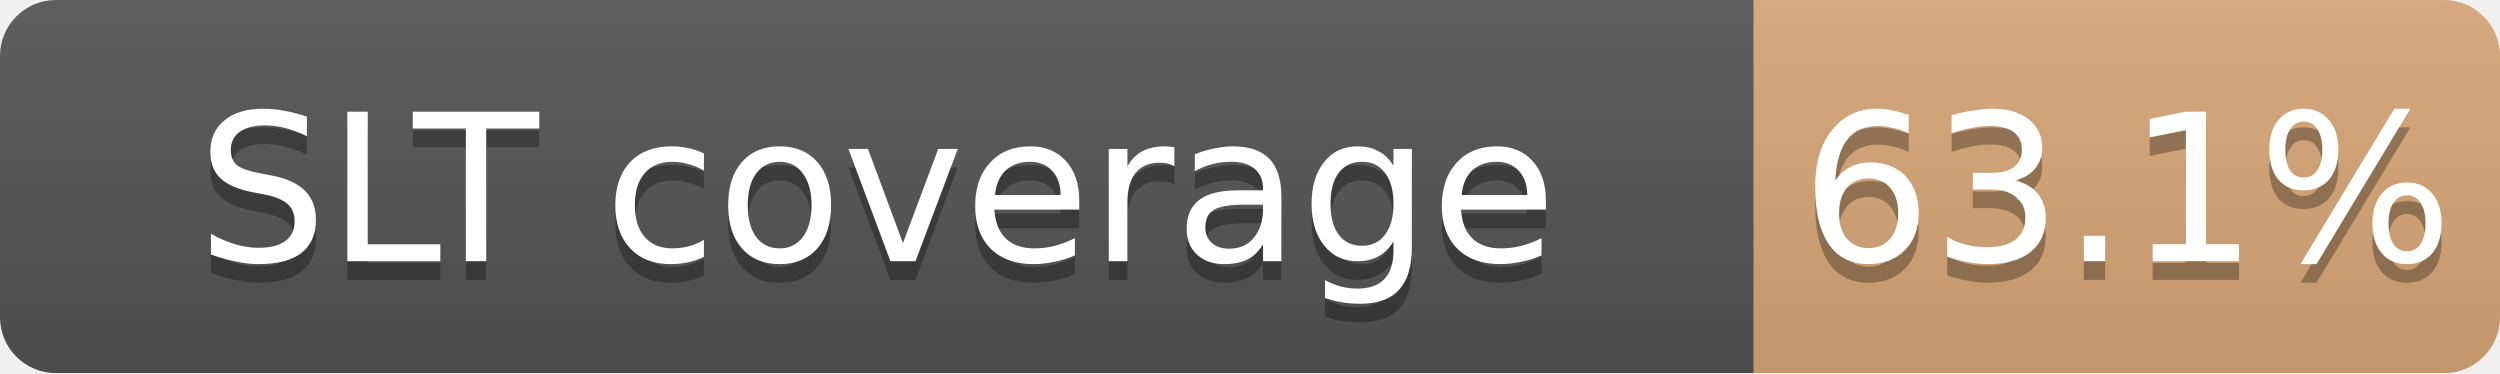
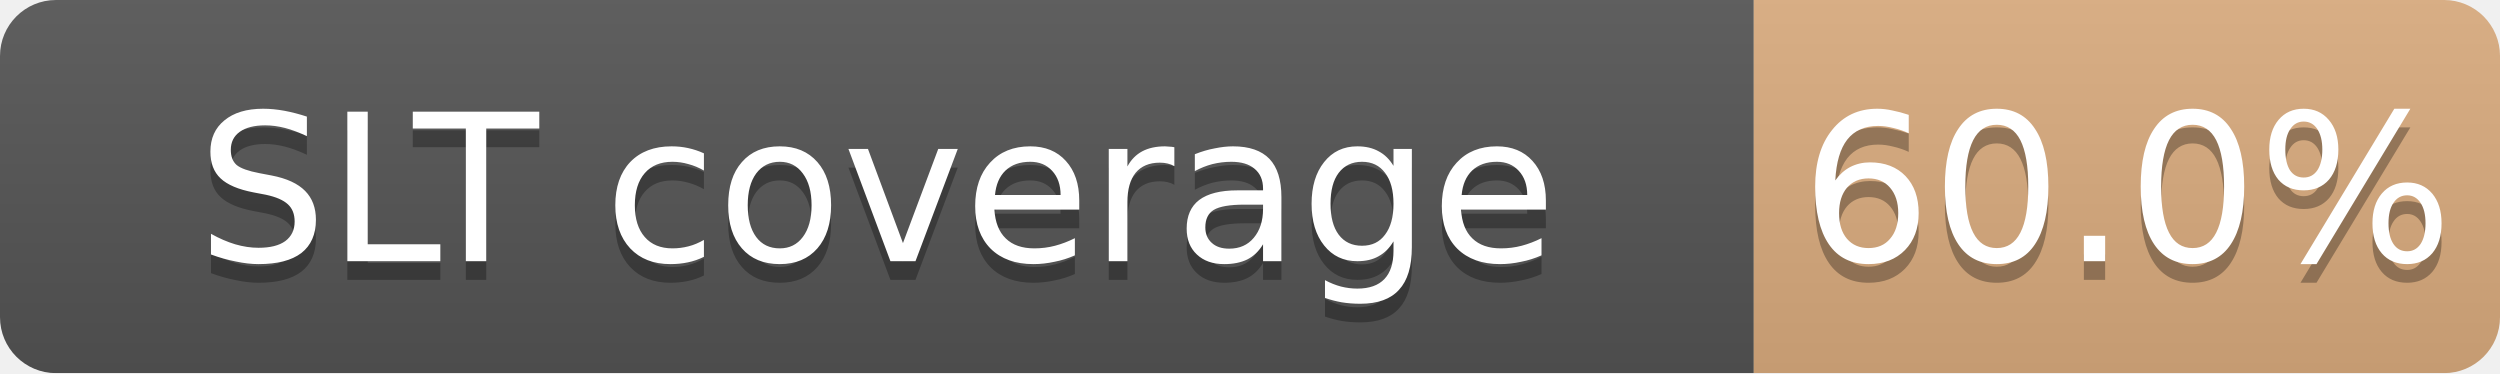
<svg xmlns="http://www.w3.org/2000/svg" width="134" height="20">
  <linearGradient id="b" x2="0" y2="100%">
    <stop offset="0" stop-color="#bbb" stop-opacity=".1" />
    <stop offset="1" stop-opacity=".1" />
  </linearGradient>
  <mask id="a">
    <rect width="134" height="20" rx="3" fill="#fff" />
  </mask>
  <g mask="url(#a)">
    <path fill="#555" d="M0 0h94v20H0z" />
-     <path fill="#CD7F32" fill-opacity="0.63" d="M94 0h40v20H94z" />
+     <path fill="#CD7F32" fill-opacity="0.60" d="M94 0h40v20H94z" />
    <path fill="url(#b)" d="M0 0h134v20H0z" />
  </g>
  <g fill="#fff" text-anchor="middle" font-family="DejaVu Sans,Verdana,Geneva,sans-serif" font-size="11">
    <text x="47.0" y="15" fill="#010101" fill-opacity=".3">SLT coverage</text>
    <text x="47.0" y="14">SLT coverage</text>
-     <text x="114.0" y="15" fill="#010101" fill-opacity=".3">63.1%</text>
-     <text x="114.0" y="14">63.1%</text>
+     <text x="114.0" y="15" fill="#010101" fill-opacity=".3">60.0%</text>
+     <text x="114.0" y="14">60.0%</text>
  </g>
</svg>
